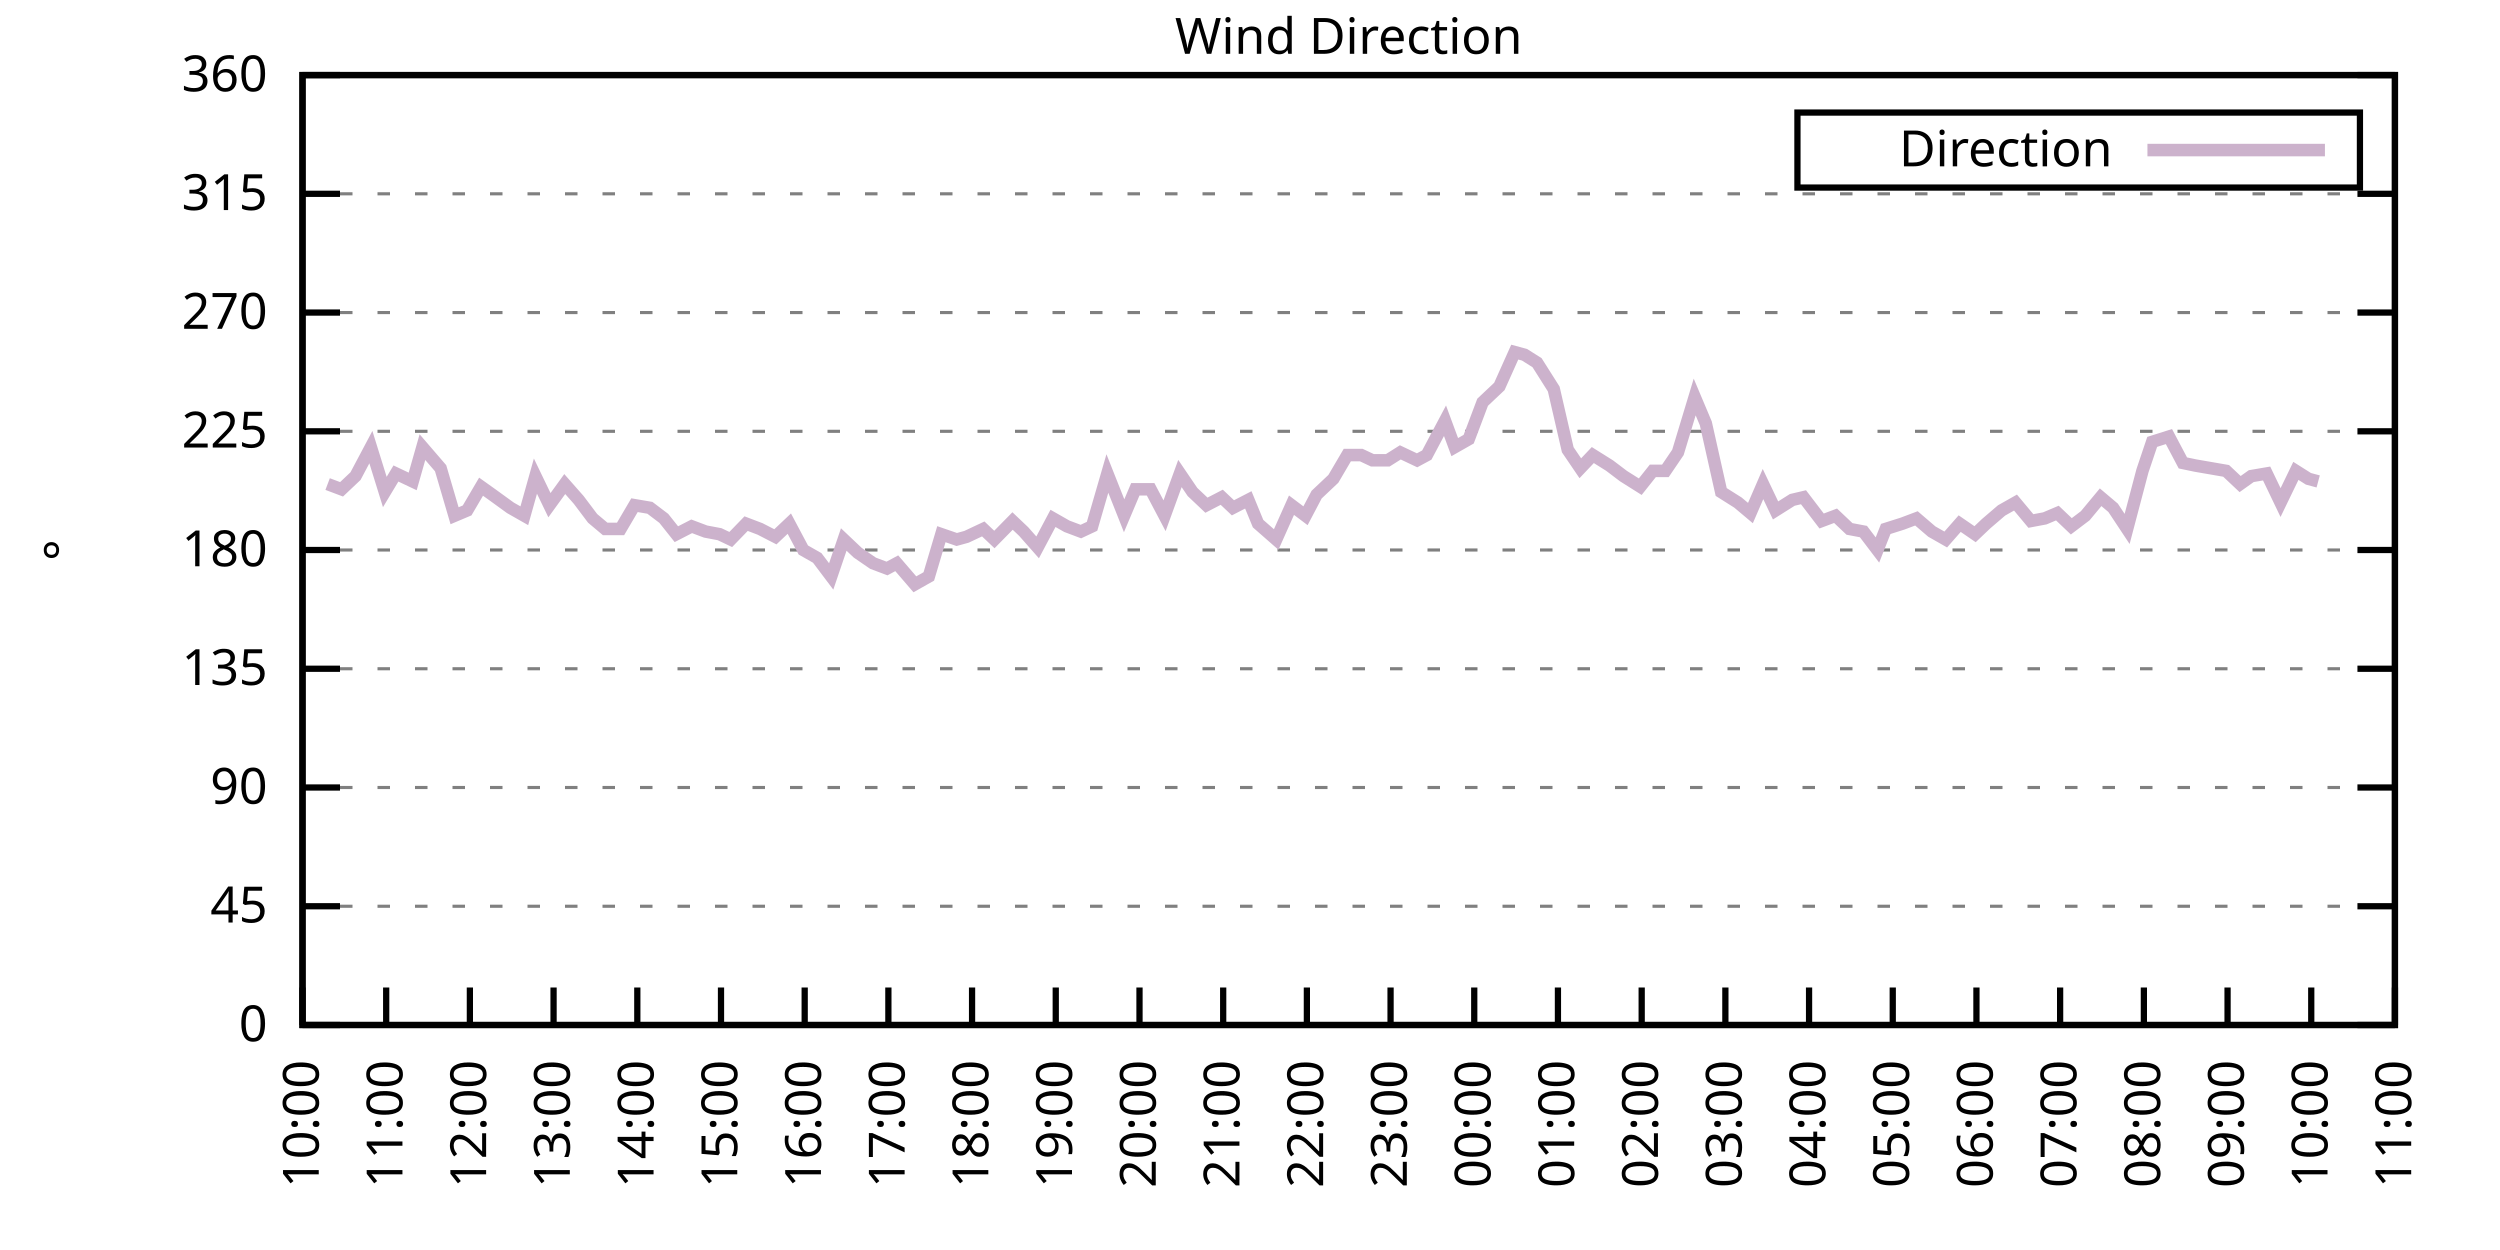
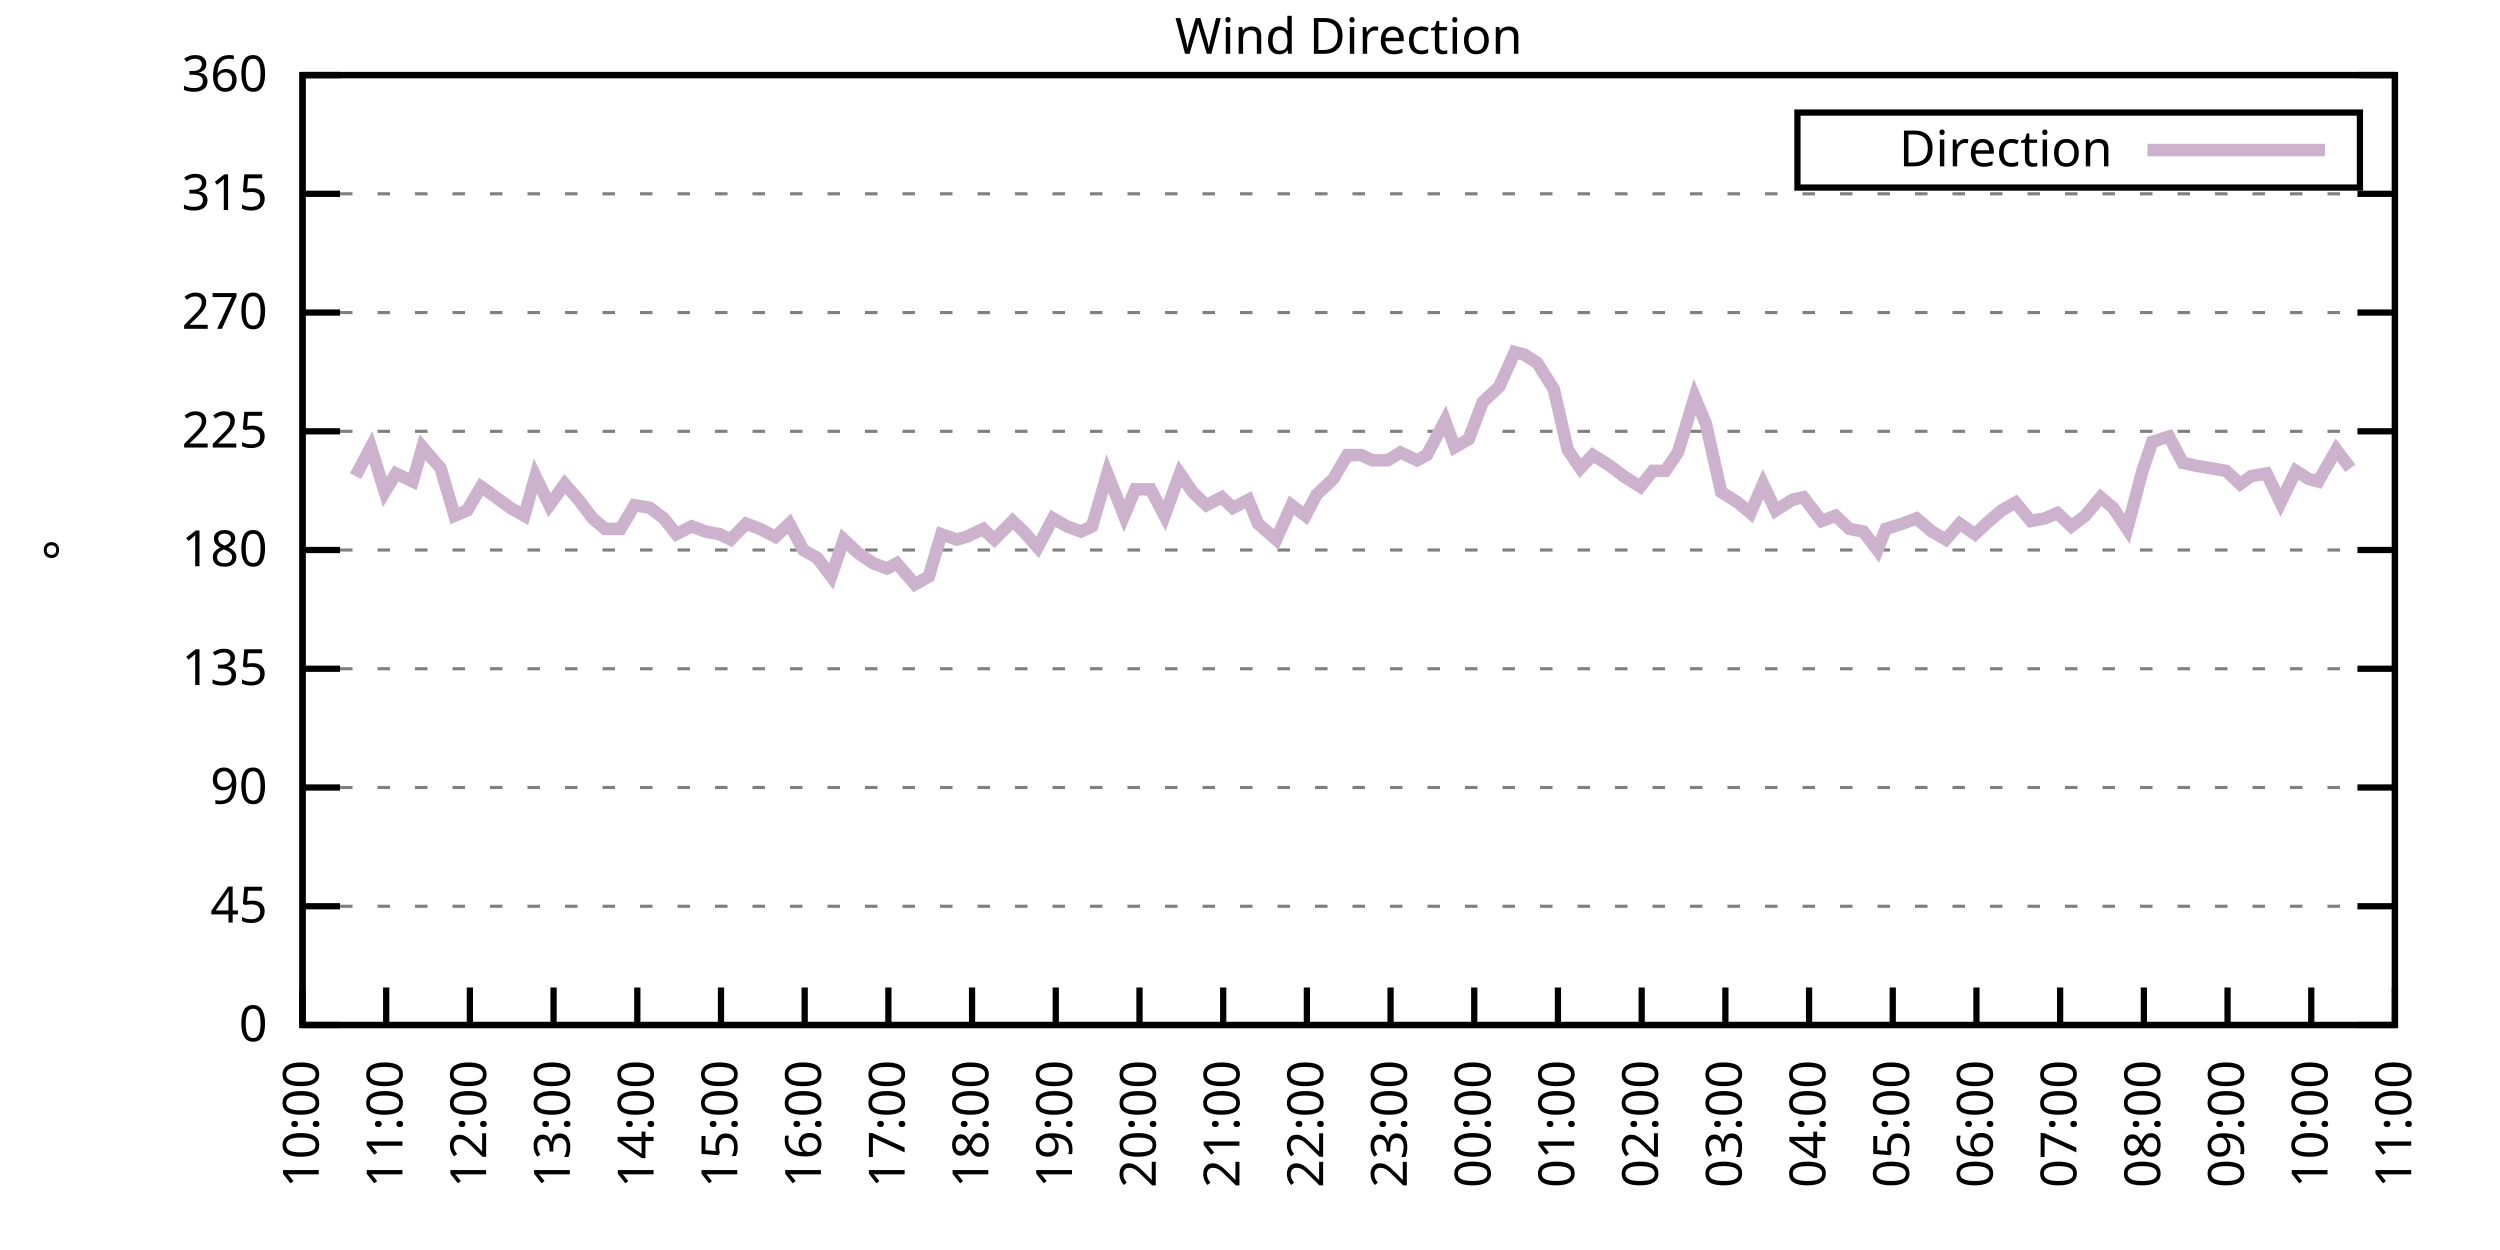
<svg xmlns="http://www.w3.org/2000/svg" xmlns:xlink="http://www.w3.org/1999/xlink" width="400" height="200" viewBox="0 0 400 200">
  <g id="gnuplot_canvas">
    <rect x="0" y="0" width="400" height="200" fill="none" />
    <defs>
      <circle id="gpDot" r="0.5" stroke-width="0.5" stroke="currentColor" />
      <path id="gpPt0" stroke-width="0.333" stroke="currentColor" d="M-1,0 h2 M0,-1 v2" />
      <path id="gpPt1" stroke-width="0.333" stroke="currentColor" d="M-1,-1 L1,1 M1,-1 L-1,1" />
      <path id="gpPt2" stroke-width="0.333" stroke="currentColor" d="M-1,0 L1,0 M0,-1 L0,1 M-1,-1 L1,1 M-1,1 L1,-1" />
      <rect id="gpPt3" stroke-width="0.333" stroke="currentColor" x="-1" y="-1" width="2" height="2" />
      <rect id="gpPt4" stroke-width="0.333" stroke="currentColor" fill="currentColor" x="-1" y="-1" width="2" height="2" />
      <circle id="gpPt5" stroke-width="0.333" stroke="currentColor" cx="0" cy="0" r="1" />
      <use xlink:href="#gpPt5" id="gpPt6" fill="currentColor" stroke="none" />
      <path id="gpPt7" stroke-width="0.333" stroke="currentColor" d="M0,-1.33 L-1.33,0.67 L1.33,0.67 z" />
      <use xlink:href="#gpPt7" id="gpPt8" fill="currentColor" stroke="none" />
      <use xlink:href="#gpPt7" id="gpPt9" stroke="currentColor" transform="rotate(180)" />
      <use xlink:href="#gpPt9" id="gpPt10" fill="currentColor" stroke="none" />
      <use xlink:href="#gpPt3" id="gpPt11" stroke="currentColor" transform="rotate(45)" />
      <use xlink:href="#gpPt11" id="gpPt12" fill="currentColor" stroke="none" />
      <path id="gpPt13" stroke-width="0.333" stroke="currentColor" d="M0,1.330 L1.265,0.411 L0.782,-1.067 L-0.782,-1.076 L-1.265,0.411 z" />
      <use xlink:href="#gpPt13" id="gpPt14" fill="currentColor" stroke="none" />
      <filter id="textbox" filterUnits="objectBoundingBox" x="0" y="0" height="1" width="1">
        <feFlood flood-color="white" flood-opacity="1" result="bgnd" />
        <feComposite in="SourceGraphic" in2="bgnd" operator="atop" />
      </filter>
      <filter id="greybox" filterUnits="objectBoundingBox" x="0" y="0" height="1" width="1">
        <feFlood flood-color="lightgrey" flood-opacity="1" result="grey" />
        <feComposite in="SourceGraphic" in2="grey" operator="atop" />
      </filter>
    </defs>
    <g fill="none" color="white" stroke="currentColor" stroke-width="1.00" stroke-linecap="butt" stroke-linejoin="miter">
</g>
    <g fill="none" color="black" stroke="currentColor" stroke-width="1.00" stroke-linecap="butt" stroke-linejoin="miter">
      <g stroke="none" shape-rendering="crispEdges">
        <polygon fill="rgb(255, 255, 255)" points="48.40,164.00 383.18,164.00 383.18,12.02 48.40,12.02 " />
      </g>
    </g>
    <g fill="none" color="black" stroke="currentColor" stroke-width="1.00" stroke-linecap="butt" stroke-linejoin="miter">
</g>
    <g fill="none" color="black" stroke="black" stroke-width="0.50" stroke-linecap="butt" stroke-linejoin="miter">
</g>
    <g fill="none" color="gray" stroke="currentColor" stroke-width="0.50" stroke-linecap="butt" stroke-linejoin="miter">
      <path stroke="gray" stroke-dasharray="2,4" class="gridline" d="M48.40,164.00 L383.19,164.00  " />
    </g>
    <g fill="none" color="gray" stroke="gray" stroke-width="1.00" stroke-linecap="butt" stroke-linejoin="miter">
</g>
    <g fill="none" color="black" stroke="currentColor" stroke-width="1.00" stroke-linecap="butt" stroke-linejoin="miter">
      <path stroke="black" d="M48.40,164.00 L54.40,164.00 M383.19,164.00 L377.19,164.00  " />
      <g transform="translate(42.80,166.60)" stroke="none" fill="black" font-family="Sans" font-size="8.00" text-anchor="end">
        <text>
          <tspan font-family="Sans"> 0</tspan>
        </text>
      </g>
    </g>
    <g fill="none" color="black" stroke="currentColor" stroke-width="1.00" stroke-linecap="butt" stroke-linejoin="miter">
</g>
    <g fill="none" color="black" stroke="black" stroke-width="0.50" stroke-linecap="butt" stroke-linejoin="miter">
</g>
    <g fill="none" color="gray" stroke="currentColor" stroke-width="0.50" stroke-linecap="butt" stroke-linejoin="miter">
      <path stroke="gray" stroke-dasharray="2,4" class="gridline" d="M48.40,145.00 L383.19,145.00  " />
    </g>
    <g fill="none" color="gray" stroke="gray" stroke-width="1.00" stroke-linecap="butt" stroke-linejoin="miter">
</g>
    <g fill="none" color="black" stroke="currentColor" stroke-width="1.00" stroke-linecap="butt" stroke-linejoin="miter">
      <path stroke="black" d="M48.40,145.00 L54.40,145.00 M383.19,145.00 L377.19,145.00  " />
      <g transform="translate(42.80,147.60)" stroke="none" fill="black" font-family="Sans" font-size="8.00" text-anchor="end">
        <text>
          <tspan font-family="Sans"> 45</tspan>
        </text>
      </g>
    </g>
    <g fill="none" color="black" stroke="currentColor" stroke-width="1.00" stroke-linecap="butt" stroke-linejoin="miter">
</g>
    <g fill="none" color="black" stroke="black" stroke-width="0.50" stroke-linecap="butt" stroke-linejoin="miter">
</g>
    <g fill="none" color="gray" stroke="currentColor" stroke-width="0.50" stroke-linecap="butt" stroke-linejoin="miter">
      <path stroke="gray" stroke-dasharray="2,4" class="gridline" d="M48.40,126.00 L383.19,126.00  " />
    </g>
    <g fill="none" color="gray" stroke="gray" stroke-width="1.00" stroke-linecap="butt" stroke-linejoin="miter">
</g>
    <g fill="none" color="black" stroke="currentColor" stroke-width="1.00" stroke-linecap="butt" stroke-linejoin="miter">
      <path stroke="black" d="M48.40,126.00 L54.40,126.00 M383.19,126.00 L377.19,126.00  " />
      <g transform="translate(42.80,128.60)" stroke="none" fill="black" font-family="Sans" font-size="8.00" text-anchor="end">
        <text>
          <tspan font-family="Sans"> 90</tspan>
        </text>
      </g>
    </g>
    <g fill="none" color="black" stroke="currentColor" stroke-width="1.00" stroke-linecap="butt" stroke-linejoin="miter">
</g>
    <g fill="none" color="black" stroke="black" stroke-width="0.50" stroke-linecap="butt" stroke-linejoin="miter">
</g>
    <g fill="none" color="gray" stroke="currentColor" stroke-width="0.50" stroke-linecap="butt" stroke-linejoin="miter">
      <path stroke="gray" stroke-dasharray="2,4" class="gridline" d="M48.40,107.00 L383.19,107.00  " />
    </g>
    <g fill="none" color="gray" stroke="gray" stroke-width="1.00" stroke-linecap="butt" stroke-linejoin="miter">
</g>
    <g fill="none" color="black" stroke="currentColor" stroke-width="1.00" stroke-linecap="butt" stroke-linejoin="miter">
      <path stroke="black" d="M48.40,107.00 L54.40,107.00 M383.19,107.00 L377.19,107.00  " />
      <g transform="translate(42.80,109.60)" stroke="none" fill="black" font-family="Sans" font-size="8.00" text-anchor="end">
        <text>
          <tspan font-family="Sans"> 135</tspan>
        </text>
      </g>
    </g>
    <g fill="none" color="black" stroke="currentColor" stroke-width="1.00" stroke-linecap="butt" stroke-linejoin="miter">
</g>
    <g fill="none" color="black" stroke="black" stroke-width="0.50" stroke-linecap="butt" stroke-linejoin="miter">
</g>
    <g fill="none" color="gray" stroke="currentColor" stroke-width="0.50" stroke-linecap="butt" stroke-linejoin="miter">
      <path stroke="gray" stroke-dasharray="2,4" class="gridline" d="M48.40,88.00 L383.19,88.00  " />
    </g>
    <g fill="none" color="gray" stroke="gray" stroke-width="1.00" stroke-linecap="butt" stroke-linejoin="miter">
</g>
    <g fill="none" color="black" stroke="currentColor" stroke-width="1.00" stroke-linecap="butt" stroke-linejoin="miter">
      <path stroke="black" d="M48.40,88.00 L54.40,88.00 M383.19,88.00 L377.19,88.00  " />
      <g transform="translate(42.80,90.60)" stroke="none" fill="black" font-family="Sans" font-size="8.00" text-anchor="end">
        <text>
          <tspan font-family="Sans"> 180</tspan>
        </text>
      </g>
    </g>
    <g fill="none" color="black" stroke="currentColor" stroke-width="1.00" stroke-linecap="butt" stroke-linejoin="miter">
</g>
    <g fill="none" color="black" stroke="black" stroke-width="0.50" stroke-linecap="butt" stroke-linejoin="miter">
</g>
    <g fill="none" color="gray" stroke="currentColor" stroke-width="0.50" stroke-linecap="butt" stroke-linejoin="miter">
      <path stroke="gray" stroke-dasharray="2,4" class="gridline" d="M48.40,69.01 L383.19,69.01  " />
    </g>
    <g fill="none" color="gray" stroke="gray" stroke-width="1.00" stroke-linecap="butt" stroke-linejoin="miter">
</g>
    <g fill="none" color="black" stroke="currentColor" stroke-width="1.00" stroke-linecap="butt" stroke-linejoin="miter">
      <path stroke="black" d="M48.40,69.01 L54.40,69.01 M383.19,69.01 L377.19,69.01  " />
      <g transform="translate(42.80,71.61)" stroke="none" fill="black" font-family="Sans" font-size="8.00" text-anchor="end">
        <text>
          <tspan font-family="Sans"> 225</tspan>
        </text>
      </g>
    </g>
    <g fill="none" color="black" stroke="currentColor" stroke-width="1.00" stroke-linecap="butt" stroke-linejoin="miter">
</g>
    <g fill="none" color="black" stroke="black" stroke-width="0.50" stroke-linecap="butt" stroke-linejoin="miter">
</g>
    <g fill="none" color="gray" stroke="currentColor" stroke-width="0.50" stroke-linecap="butt" stroke-linejoin="miter">
      <path stroke="gray" stroke-dasharray="2,4" class="gridline" d="M48.40,50.01 L383.19,50.01  " />
    </g>
    <g fill="none" color="gray" stroke="gray" stroke-width="1.00" stroke-linecap="butt" stroke-linejoin="miter">
</g>
    <g fill="none" color="black" stroke="currentColor" stroke-width="1.00" stroke-linecap="butt" stroke-linejoin="miter">
      <path stroke="black" d="M48.40,50.01 L54.40,50.01 M383.19,50.01 L377.19,50.01  " />
      <g transform="translate(42.80,52.61)" stroke="none" fill="black" font-family="Sans" font-size="8.00" text-anchor="end">
        <text>
          <tspan font-family="Sans"> 270</tspan>
        </text>
      </g>
    </g>
    <g fill="none" color="black" stroke="currentColor" stroke-width="1.00" stroke-linecap="butt" stroke-linejoin="miter">
</g>
    <g fill="none" color="black" stroke="black" stroke-width="0.50" stroke-linecap="butt" stroke-linejoin="miter">
</g>
    <g fill="none" color="gray" stroke="currentColor" stroke-width="0.50" stroke-linecap="butt" stroke-linejoin="miter">
      <path stroke="gray" stroke-dasharray="2,4" class="gridline" d="M48.40,31.01 L383.19,31.01  " />
    </g>
    <g fill="none" color="gray" stroke="gray" stroke-width="1.00" stroke-linecap="butt" stroke-linejoin="miter">
</g>
    <g fill="none" color="black" stroke="currentColor" stroke-width="1.00" stroke-linecap="butt" stroke-linejoin="miter">
      <path stroke="black" d="M48.40,31.01 L54.40,31.01 M383.19,31.01 L377.19,31.01  " />
      <g transform="translate(42.80,33.61)" stroke="none" fill="black" font-family="Sans" font-size="8.00" text-anchor="end">
        <text>
          <tspan font-family="Sans"> 315</tspan>
        </text>
      </g>
    </g>
    <g fill="none" color="black" stroke="currentColor" stroke-width="1.00" stroke-linecap="butt" stroke-linejoin="miter">
</g>
    <g fill="none" color="black" stroke="black" stroke-width="0.50" stroke-linecap="butt" stroke-linejoin="miter">
</g>
    <g fill="none" color="gray" stroke="currentColor" stroke-width="0.50" stroke-linecap="butt" stroke-linejoin="miter">
      <path stroke="gray" stroke-dasharray="2,4" class="gridline" d="M48.40,12.01 L383.19,12.01  " />
    </g>
    <g fill="none" color="gray" stroke="gray" stroke-width="1.00" stroke-linecap="butt" stroke-linejoin="miter">
</g>
    <g fill="none" color="black" stroke="currentColor" stroke-width="1.00" stroke-linecap="butt" stroke-linejoin="miter">
      <path stroke="black" d="M48.40,12.01 L54.40,12.01 M383.19,12.01 L377.19,12.01  " />
      <g transform="translate(42.80,14.61)" stroke="none" fill="black" font-family="Sans" font-size="8.00" text-anchor="end">
        <text>
          <tspan font-family="Sans"> 360</tspan>
        </text>
      </g>
    </g>
    <g fill="none" color="black" stroke="currentColor" stroke-width="1.00" stroke-linecap="butt" stroke-linejoin="miter">
      <path stroke="black" d="M48.40,164.00 L48.40,158.00  " />
      <g transform="translate(51.00,169.60) rotate(270.00)" stroke="none" fill="black" font-family="Sans" font-size="8.00" text-anchor="end">
        <text>
          <tspan font-family="Sans">10:00</tspan>
        </text>
      </g>
    </g>
    <g fill="none" color="black" stroke="currentColor" stroke-width="1.00" stroke-linecap="butt" stroke-linejoin="miter">
      <path stroke="black" d="M61.79,164.00 L61.79,158.00  " />
      <g transform="translate(64.39,169.60) rotate(270.00)" stroke="none" fill="black" font-family="Sans" font-size="8.00" text-anchor="end">
        <text>
          <tspan font-family="Sans">11:00</tspan>
        </text>
      </g>
    </g>
    <g fill="none" color="black" stroke="currentColor" stroke-width="1.00" stroke-linecap="butt" stroke-linejoin="miter">
      <path stroke="black" d="M75.18,164.00 L75.18,158.00  " />
      <g transform="translate(77.78,169.60) rotate(270.00)" stroke="none" fill="black" font-family="Sans" font-size="8.00" text-anchor="end">
        <text>
          <tspan font-family="Sans">12:00</tspan>
        </text>
      </g>
    </g>
    <g fill="none" color="black" stroke="currentColor" stroke-width="1.00" stroke-linecap="butt" stroke-linejoin="miter">
      <path stroke="black" d="M88.57,164.00 L88.57,158.00  " />
      <g transform="translate(91.17,169.60) rotate(270.00)" stroke="none" fill="black" font-family="Sans" font-size="8.00" text-anchor="end">
        <text>
          <tspan font-family="Sans">13:00</tspan>
        </text>
      </g>
    </g>
    <g fill="none" color="black" stroke="currentColor" stroke-width="1.00" stroke-linecap="butt" stroke-linejoin="miter">
      <path stroke="black" d="M101.97,164.00 L101.97,158.00  " />
      <g transform="translate(104.57,169.60) rotate(270.00)" stroke="none" fill="black" font-family="Sans" font-size="8.00" text-anchor="end">
        <text>
          <tspan font-family="Sans">14:00</tspan>
        </text>
      </g>
    </g>
    <g fill="none" color="black" stroke="currentColor" stroke-width="1.00" stroke-linecap="butt" stroke-linejoin="miter">
      <path stroke="black" d="M115.36,164.00 L115.36,158.00  " />
      <g transform="translate(117.96,169.60) rotate(270.00)" stroke="none" fill="black" font-family="Sans" font-size="8.00" text-anchor="end">
        <text>
          <tspan font-family="Sans">15:00</tspan>
        </text>
      </g>
    </g>
    <g fill="none" color="black" stroke="currentColor" stroke-width="1.00" stroke-linecap="butt" stroke-linejoin="miter">
      <path stroke="black" d="M128.75,164.00 L128.75,158.00  " />
      <g transform="translate(131.35,169.60) rotate(270.00)" stroke="none" fill="black" font-family="Sans" font-size="8.00" text-anchor="end">
        <text>
          <tspan font-family="Sans">16:00</tspan>
        </text>
      </g>
    </g>
    <g fill="none" color="black" stroke="currentColor" stroke-width="1.00" stroke-linecap="butt" stroke-linejoin="miter">
      <path stroke="black" d="M142.14,164.00 L142.14,158.00  " />
      <g transform="translate(144.74,169.60) rotate(270.00)" stroke="none" fill="black" font-family="Sans" font-size="8.00" text-anchor="end">
        <text>
          <tspan font-family="Sans">17:00</tspan>
        </text>
      </g>
    </g>
    <g fill="none" color="black" stroke="currentColor" stroke-width="1.00" stroke-linecap="butt" stroke-linejoin="miter">
      <path stroke="black" d="M155.53,164.00 L155.53,158.00  " />
      <g transform="translate(158.13,169.60) rotate(270.00)" stroke="none" fill="black" font-family="Sans" font-size="8.00" text-anchor="end">
        <text>
          <tspan font-family="Sans">18:00</tspan>
        </text>
      </g>
    </g>
    <g fill="none" color="black" stroke="currentColor" stroke-width="1.00" stroke-linecap="butt" stroke-linejoin="miter">
      <path stroke="black" d="M168.92,164.00 L168.92,158.00  " />
      <g transform="translate(171.52,169.60) rotate(270.00)" stroke="none" fill="black" font-family="Sans" font-size="8.00" text-anchor="end">
        <text>
          <tspan font-family="Sans">19:00</tspan>
        </text>
      </g>
    </g>
    <g fill="none" color="black" stroke="currentColor" stroke-width="1.00" stroke-linecap="butt" stroke-linejoin="miter">
      <path stroke="black" d="M182.32,164.00 L182.32,158.00  " />
      <g transform="translate(184.92,169.60) rotate(270.00)" stroke="none" fill="black" font-family="Sans" font-size="8.00" text-anchor="end">
        <text>
          <tspan font-family="Sans">20:00</tspan>
        </text>
      </g>
    </g>
    <g fill="none" color="black" stroke="currentColor" stroke-width="1.00" stroke-linecap="butt" stroke-linejoin="miter">
      <path stroke="black" d="M195.71,164.00 L195.71,158.00  " />
      <g transform="translate(198.31,169.60) rotate(270.00)" stroke="none" fill="black" font-family="Sans" font-size="8.00" text-anchor="end">
        <text>
          <tspan font-family="Sans">21:00</tspan>
        </text>
      </g>
    </g>
    <g fill="none" color="black" stroke="currentColor" stroke-width="1.00" stroke-linecap="butt" stroke-linejoin="miter">
      <path stroke="black" d="M209.10,164.00 L209.10,158.00  " />
      <g transform="translate(211.70,169.60) rotate(270.00)" stroke="none" fill="black" font-family="Sans" font-size="8.00" text-anchor="end">
        <text>
          <tspan font-family="Sans">22:00</tspan>
        </text>
      </g>
    </g>
    <g fill="none" color="black" stroke="currentColor" stroke-width="1.00" stroke-linecap="butt" stroke-linejoin="miter">
      <path stroke="black" d="M222.49,164.00 L222.49,158.00  " />
      <g transform="translate(225.09,169.60) rotate(270.00)" stroke="none" fill="black" font-family="Sans" font-size="8.00" text-anchor="end">
        <text>
          <tspan font-family="Sans">23:00</tspan>
        </text>
      </g>
    </g>
    <g fill="none" color="black" stroke="currentColor" stroke-width="1.00" stroke-linecap="butt" stroke-linejoin="miter">
      <path stroke="black" d="M235.88,164.00 L235.88,158.00  " />
      <g transform="translate(238.48,169.60) rotate(270.00)" stroke="none" fill="black" font-family="Sans" font-size="8.00" text-anchor="end">
        <text>
          <tspan font-family="Sans">00:00</tspan>
        </text>
      </g>
    </g>
    <g fill="none" color="black" stroke="currentColor" stroke-width="1.00" stroke-linecap="butt" stroke-linejoin="miter">
      <path stroke="black" d="M249.27,164.00 L249.27,158.00  " />
      <g transform="translate(251.87,169.60) rotate(270.00)" stroke="none" fill="black" font-family="Sans" font-size="8.00" text-anchor="end">
        <text>
          <tspan font-family="Sans">01:00</tspan>
        </text>
      </g>
    </g>
    <g fill="none" color="black" stroke="currentColor" stroke-width="1.00" stroke-linecap="butt" stroke-linejoin="miter">
      <path stroke="black" d="M262.67,164.00 L262.67,158.00  " />
      <g transform="translate(265.27,169.60) rotate(270.00)" stroke="none" fill="black" font-family="Sans" font-size="8.00" text-anchor="end">
        <text>
          <tspan font-family="Sans">02:00</tspan>
        </text>
      </g>
    </g>
    <g fill="none" color="black" stroke="currentColor" stroke-width="1.00" stroke-linecap="butt" stroke-linejoin="miter">
      <path stroke="black" d="M276.06,164.00 L276.06,158.00  " />
      <g transform="translate(278.66,169.60) rotate(270.00)" stroke="none" fill="black" font-family="Sans" font-size="8.00" text-anchor="end">
        <text>
          <tspan font-family="Sans">03:00</tspan>
        </text>
      </g>
    </g>
    <g fill="none" color="black" stroke="currentColor" stroke-width="1.00" stroke-linecap="butt" stroke-linejoin="miter">
      <path stroke="black" d="M289.45,164.00 L289.45,158.00  " />
      <g transform="translate(292.05,169.60) rotate(270.00)" stroke="none" fill="black" font-family="Sans" font-size="8.00" text-anchor="end">
        <text>
          <tspan font-family="Sans">04:00</tspan>
        </text>
      </g>
    </g>
    <g fill="none" color="black" stroke="currentColor" stroke-width="1.00" stroke-linecap="butt" stroke-linejoin="miter">
      <path stroke="black" d="M302.84,164.00 L302.84,158.00  " />
      <g transform="translate(305.44,169.60) rotate(270.00)" stroke="none" fill="black" font-family="Sans" font-size="8.00" text-anchor="end">
        <text>
          <tspan font-family="Sans">05:00</tspan>
        </text>
      </g>
    </g>
    <g fill="none" color="black" stroke="currentColor" stroke-width="1.00" stroke-linecap="butt" stroke-linejoin="miter">
      <path stroke="black" d="M316.23,164.00 L316.23,158.00  " />
      <g transform="translate(318.83,169.60) rotate(270.00)" stroke="none" fill="black" font-family="Sans" font-size="8.00" text-anchor="end">
        <text>
          <tspan font-family="Sans">06:00</tspan>
        </text>
      </g>
    </g>
    <g fill="none" color="black" stroke="currentColor" stroke-width="1.00" stroke-linecap="butt" stroke-linejoin="miter">
      <path stroke="black" d="M329.62,164.00 L329.62,158.00  " />
      <g transform="translate(332.22,169.60) rotate(270.00)" stroke="none" fill="black" font-family="Sans" font-size="8.00" text-anchor="end">
        <text>
          <tspan font-family="Sans">07:00</tspan>
        </text>
      </g>
    </g>
    <g fill="none" color="black" stroke="currentColor" stroke-width="1.00" stroke-linecap="butt" stroke-linejoin="miter">
      <path stroke="black" d="M343.02,164.00 L343.02,158.00  " />
      <g transform="translate(345.62,169.60) rotate(270.00)" stroke="none" fill="black" font-family="Sans" font-size="8.00" text-anchor="end">
        <text>
          <tspan font-family="Sans">08:00</tspan>
        </text>
      </g>
    </g>
    <g fill="none" color="black" stroke="currentColor" stroke-width="1.00" stroke-linecap="butt" stroke-linejoin="miter">
      <path stroke="black" d="M356.41,164.00 L356.41,158.00  " />
      <g transform="translate(359.01,169.60) rotate(270.00)" stroke="none" fill="black" font-family="Sans" font-size="8.00" text-anchor="end">
        <text>
          <tspan font-family="Sans">09:00</tspan>
        </text>
      </g>
    </g>
    <g fill="none" color="black" stroke="currentColor" stroke-width="1.00" stroke-linecap="butt" stroke-linejoin="miter">
      <path stroke="black" d="M369.80,164.00 L369.80,158.00  " />
      <g transform="translate(372.40,169.60) rotate(270.00)" stroke="none" fill="black" font-family="Sans" font-size="8.00" text-anchor="end">
        <text>
          <tspan font-family="Sans">10:00</tspan>
        </text>
      </g>
    </g>
    <g fill="none" color="black" stroke="currentColor" stroke-width="1.00" stroke-linecap="butt" stroke-linejoin="miter">
      <path stroke="black" d="M383.19,164.00 L383.19,158.00  " />
      <g transform="translate(385.79,169.60) rotate(270.00)" stroke="none" fill="black" font-family="Sans" font-size="8.00" text-anchor="end">
        <text>
          <tspan font-family="Sans">11:00</tspan>
        </text>
      </g>
    </g>
    <g fill="none" color="black" stroke="currentColor" stroke-width="1.00" stroke-linecap="butt" stroke-linejoin="miter">
</g>
    <g fill="none" color="black" stroke="currentColor" stroke-width="1.00" stroke-linecap="butt" stroke-linejoin="miter">
      <path stroke="black" d="M48.40,12.01 L48.40,164.00 L383.19,164.00 L383.19,12.01 L48.40,12.01 Z  " />
    </g>
    <g fill="none" color="black" stroke="currentColor" stroke-width="1.00" stroke-linecap="butt" stroke-linejoin="miter">
</g>
    <g fill="none" color="black" stroke="currentColor" stroke-width="1.00" stroke-linecap="butt" stroke-linejoin="miter">
      <path stroke="black" d="M287.59,30.01 L287.59,18.01 L377.59,18.01 L377.59,30.01 L287.59,30.01 Z  " />
    </g>
    <g id="Wind_direction_plot_1">
      <g fill="none" color="white" stroke="black" stroke-width="2.00" stroke-linecap="butt" stroke-linejoin="miter">
</g>
      <g fill="none" color="black" stroke="currentColor" stroke-width="2.00" stroke-linecap="butt" stroke-linejoin="miter">
        <g transform="translate(337.99,26.61)" stroke="none" fill="black" font-family="Sans" font-size="8.00" text-anchor="end">
          <text>
            <tspan font-family="Sans">Direction</tspan>
          </text>
        </g>
      </g>
      <g fill="none" color="black" stroke="currentColor" stroke-width="2.00" stroke-linecap="butt" stroke-linejoin="miter">
-         <path stroke="rgb(204, 178, 204)" d="M343.59,24.01 L371.99,24.01 M52.42,77.45 L54.65,78.29 L56.88,76.18 L59.34,71.54 L61.57,78.72 L63.35,75.76   L66.03,77.03 L67.59,71.54 L70.50,74.92 L72.73,82.52 L74.74,81.67 L76.97,77.87 L78.75,79.14 L81.66,81.25   L83.89,82.52 L85.67,76.18 L87.91,80.83 L90.36,77.45 L92.59,79.98 L94.82,82.94 L96.83,84.63 L99.29,84.63   L101.52,80.83 L103.98,81.25 L106.21,82.94 L108.22,85.47 L110.67,84.21 L112.90,85.05 L115.13,85.47 L116.92,86.32   L119.38,83.78 L121.61,84.63 L124.06,85.89 L126.29,83.78 L128.53,88.00 L130.76,89.27 L132.99,92.23 L135.00,86.32   L137.23,88.43 L139.69,90.12 L141.92,90.96 L143.48,90.12 L146.38,93.49 L148.61,92.23 L150.62,85.47 L153.08,86.32   L154.64,85.89 L157.32,84.63 L159.10,86.32 L162.01,83.36 L163.79,85.05 L166.02,87.58 L168.48,82.94 L170.71,84.21   L172.94,85.05 L174.73,84.21 L177.18,75.76 L179.86,82.52 L181.65,78.29 L184.10,78.29 L186.33,82.52 L188.79,75.76   L190.80,78.72 L193.03,80.83 L195.48,79.56 L197.27,81.25 L199.73,79.98 L201.29,83.78 L204.19,86.32 L206.64,80.83   L208.88,82.52 L210.66,79.14 L213.34,76.61 L215.57,72.81 L217.80,72.81 L219.59,73.65 L222.04,73.65 L224.05,72.38   L226.73,73.65 L228.29,72.81 L231.20,67.32 L232.76,71.54 L234.99,70.27 L237.22,64.36 L239.90,61.83 L242.36,56.34   L243.92,56.76 L245.93,58.03 L248.60,62.25 L250.84,71.96 L252.85,74.92 L254.85,72.81 L257.53,74.49 L259.76,76.18   L262.44,77.87 L264.45,75.34 L266.46,75.34 L268.47,72.38 L271.15,63.52 L272.93,67.74 L275.39,78.72 L278.07,80.41   L280.07,82.09 L282.08,77.45 L284.09,81.67 L286.77,79.98 L288.56,79.56 L291.46,83.36 L293.69,82.52 L295.92,84.63   L298.15,85.05 L300.39,88.00 L301.72,84.63 L304.40,83.78 L306.63,82.94 L309.09,85.05 L311.32,86.32 L313.55,83.78   L316.01,85.47 L317.79,83.78 L320.25,81.67 L322.48,80.41 L324.94,83.36 L327.17,82.94 L329.18,82.09 L331.41,84.21   L333.64,82.52 L336.10,79.56 L338.10,81.25 L340.34,84.63 L342.79,75.34 L344.35,70.70 L347.03,69.85 L349.26,74.07   L351.27,74.49 L356.18,75.34 L358.42,77.45 L360.20,76.18 L362.66,75.76 L364.89,80.41 L367.34,75.34 L369.35,76.61   L370.91,77.03  " />
+         <path stroke="rgb(204, 178, 204)" d="M343.59,24.01 L371.99,24.01 M56.88,76.18 L59.34,71.54 L61.57,78.72 L63.35,75.76 L66.03,77.03 L67.59,71.54   L70.50,74.92 L72.73,82.52 L74.74,81.67 L76.97,77.87 L78.75,79.14 L81.66,81.25 L83.89,82.52 L85.67,76.18   L87.91,80.83 L90.36,77.45 L92.59,79.98 L94.82,82.94 L96.83,84.63 L99.29,84.63 L101.52,80.83 L103.98,81.25   L106.21,82.94 L108.22,85.47 L110.67,84.21 L112.90,85.05 L115.13,85.47 L116.92,86.32 L119.38,83.78 L121.61,84.63   L124.06,85.89 L126.29,83.78 L128.53,88.00 L130.76,89.27 L132.99,92.23 L135.00,86.32 L137.23,88.43 L139.69,90.12   L141.92,90.96 L143.48,90.12 L146.38,93.49 L148.61,92.23 L150.62,85.47 L153.08,86.32 L154.64,85.89 L157.32,84.63   L159.10,86.32 L162.01,83.36 L163.79,85.05 L166.02,87.58 L168.48,82.94 L170.71,84.21 L172.94,85.05 L174.73,84.21   L177.18,75.76 L179.86,82.52 L181.65,78.29 L184.10,78.29 L186.33,82.52 L188.79,75.76 L190.80,78.72 L193.03,80.83   L195.48,79.56 L197.27,81.25 L199.73,79.98 L201.29,83.78 L204.19,86.32 L206.64,80.83 L208.88,82.52 L210.66,79.14   L213.34,76.61 L215.57,72.81 L217.80,72.81 L219.59,73.65 L222.04,73.65 L224.05,72.38 L226.73,73.65 L228.29,72.81   L231.20,67.32 L232.76,71.54 L234.99,70.27 L237.22,64.36 L239.90,61.83 L242.36,56.34 L243.92,56.76 L245.93,58.03   L248.60,62.25 L250.84,71.96 L252.85,74.92 L254.85,72.81 L257.53,74.49 L259.76,76.18 L262.44,77.87 L264.45,75.34   L266.46,75.34 L268.47,72.38 L271.15,63.52 L272.93,67.74 L275.39,78.72 L278.07,80.41 L280.07,82.09 L282.08,77.45   L284.09,81.67 L286.77,79.98 L288.56,79.56 L291.46,83.36 L293.69,82.52 L295.92,84.63 L298.15,85.05 L300.39,88.00   L301.72,84.63 L304.40,83.78 L306.63,82.94 L309.09,85.05 L311.32,86.32 L313.55,83.78 L316.01,85.47 L317.79,83.78   L320.25,81.67 L322.48,80.41 L324.94,83.36 L327.17,82.94 L329.18,82.09 L331.41,84.21 L333.64,82.52 L336.10,79.56   L338.10,81.25 L340.34,84.63 L342.79,75.34 L344.35,70.70 L347.03,69.85 L349.26,74.07 L351.27,74.49 L356.18,75.34   L358.42,77.45 L360.20,76.18 L362.66,75.76 L364.89,80.41 L367.34,75.34 L369.35,76.61 L370.91,77.03 L373.82,71.96   L376.05,74.92  " />
      </g>
    </g>
    <g fill="none" color="black" stroke="currentColor" stroke-width="2.00" stroke-linecap="butt" stroke-linejoin="miter">
</g>
    <g fill="none" color="black" stroke="black" stroke-width="1.00" stroke-linecap="butt" stroke-linejoin="miter">
</g>
    <g fill="none" color="black" stroke="currentColor" stroke-width="1.00" stroke-linecap="butt" stroke-linejoin="miter">
      <path stroke="black" d="M48.40,12.01 L48.40,164.00 L383.19,164.00 L383.19,12.01 L48.40,12.01 Z  " />
      <g transform="translate(12.80,88.01) rotate(270.00)" stroke="none" fill="black" font-family="Sans" font-size="8.00" text-anchor="middle">
        <text>
          <tspan font-family="Sans">°</tspan>
        </text>
      </g>
    </g>
    <g fill="none" color="black" stroke="currentColor" stroke-width="1.00" stroke-linecap="butt" stroke-linejoin="miter">
</g>
    <g fill="none" color="black" stroke="currentColor" stroke-width="1.00" stroke-linecap="butt" stroke-linejoin="miter">
      <g transform="translate(215.79,8.61)" stroke="none" fill="black" font-family="Sans" font-size="8.00" text-anchor="middle">
        <text>
          <tspan font-family="Sans">Wind Direction</tspan>
        </text>
      </g>
    </g>
    <g fill="none" color="black" stroke="currentColor" stroke-width="1.00" stroke-linecap="butt" stroke-linejoin="miter">
</g>
  </g>
</svg>
